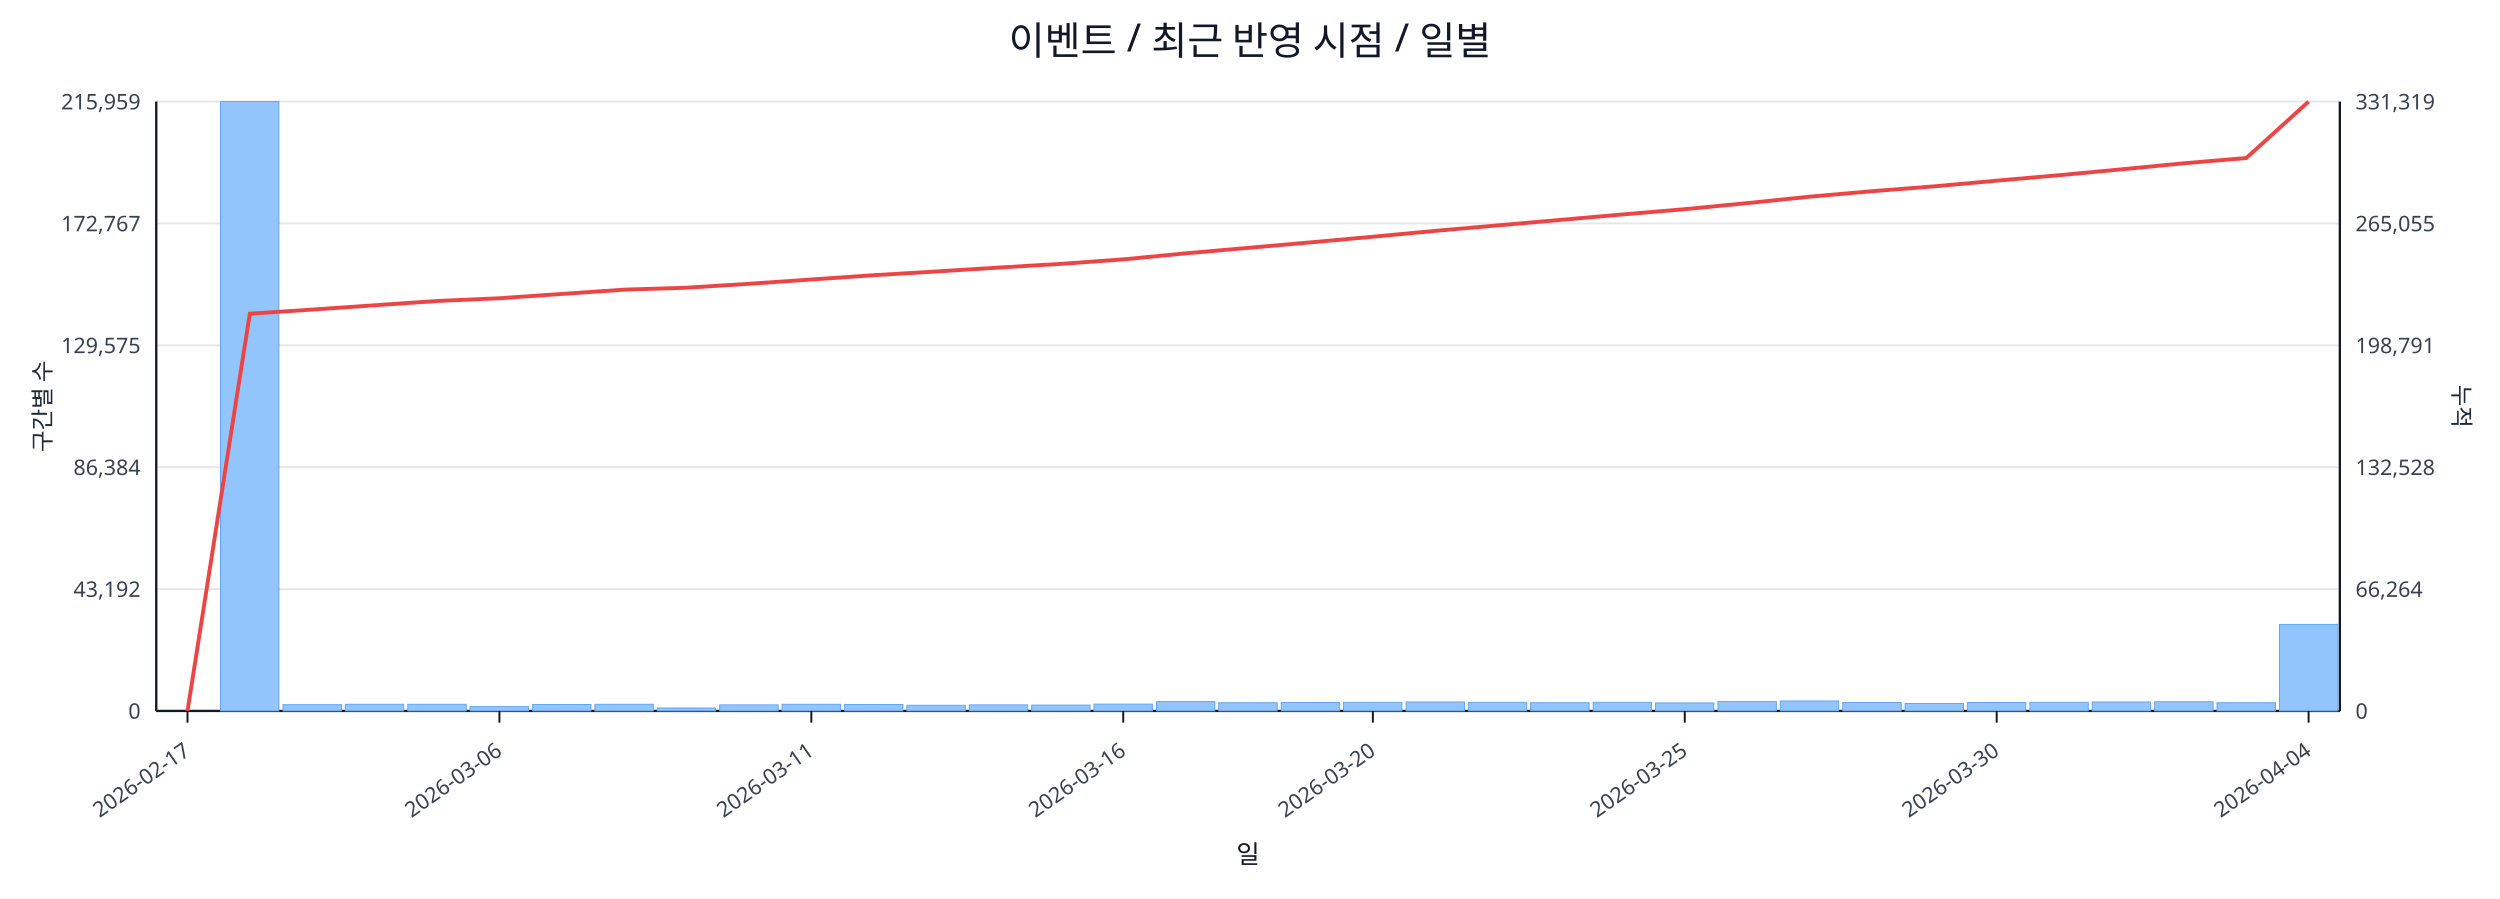
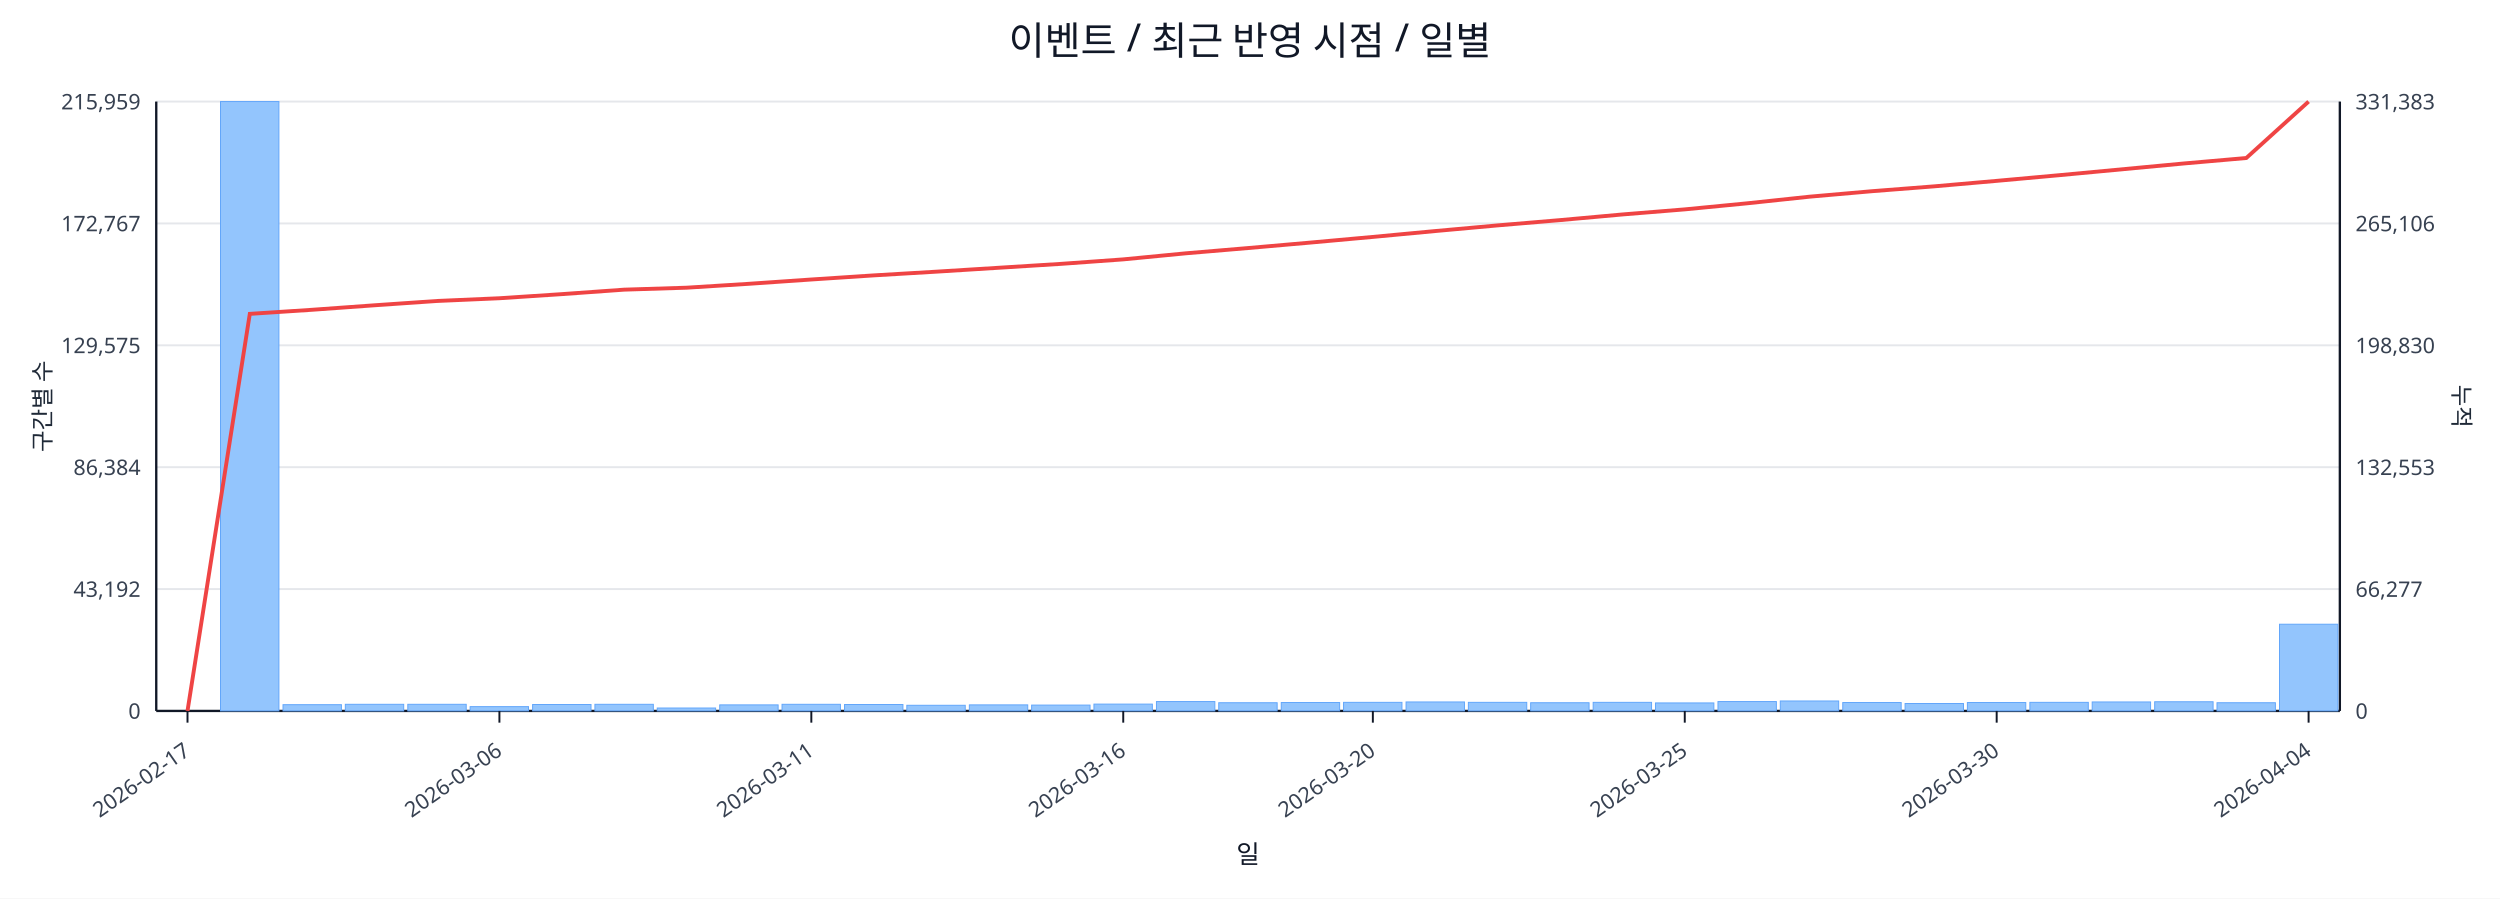
<svg xmlns="http://www.w3.org/2000/svg" width="1280" height="460" viewBox="0 0 1280 460">
  <rect x="0" y="0" width="100%" height="100%" fill="#ffffff" />
  <text x="640.0" y="28" font-size="20" text-anchor="middle" font-family="sans-serif" fill="#111827">이벤트 / 최근 반영 시점 / 일별</text>
  <line x1="80.0" y1="52.0" x2="1198.0" y2="52.0" stroke="#e5e7eb" stroke-width="1" />
  <text x="72.0" y="56.0" font-size="11" text-anchor="end" font-family="sans-serif" fill="#374151">215,959</text>
-   <text x="1206.0" y="56.0" font-size="11" text-anchor="start" font-family="sans-serif" fill="#374151">331,319</text>
+   <text x="1206.0" y="56.0" font-size="11" text-anchor="start" font-family="sans-serif" fill="#374151">331,383</text>
  <line x1="80.0" y1="114.4" x2="1198.0" y2="114.4" stroke="#e5e7eb" stroke-width="1" />
  <text x="72.0" y="118.4" font-size="11" text-anchor="end" font-family="sans-serif" fill="#374151">172,767</text>
-   <text x="1206.0" y="118.4" font-size="11" text-anchor="start" font-family="sans-serif" fill="#374151">265,055</text>
+   <text x="1206.0" y="118.4" font-size="11" text-anchor="start" font-family="sans-serif" fill="#374151">265,106</text>
  <line x1="80.0" y1="176.8" x2="1198.0" y2="176.8" stroke="#e5e7eb" stroke-width="1" />
  <text x="72.0" y="180.8" font-size="11" text-anchor="end" font-family="sans-serif" fill="#374151">129,575</text>
-   <text x="1206.0" y="180.8" font-size="11" text-anchor="start" font-family="sans-serif" fill="#374151">198,791</text>
+   <text x="1206.0" y="180.8" font-size="11" text-anchor="start" font-family="sans-serif" fill="#374151">198,830</text>
  <line x1="80.0" y1="239.2" x2="1198.0" y2="239.2" stroke="#e5e7eb" stroke-width="1" />
  <text x="72.0" y="243.2" font-size="11" text-anchor="end" font-family="sans-serif" fill="#374151">86,384</text>
-   <text x="1206.0" y="243.2" font-size="11" text-anchor="start" font-family="sans-serif" fill="#374151">132,528</text>
+   <text x="1206.0" y="243.2" font-size="11" text-anchor="start" font-family="sans-serif" fill="#374151">132,553</text>
  <line x1="80.0" y1="301.6" x2="1198.0" y2="301.6" stroke="#e5e7eb" stroke-width="1" />
  <text x="72.0" y="305.6" font-size="11" text-anchor="end" font-family="sans-serif" fill="#374151">43,192</text>
-   <text x="1206.0" y="305.6" font-size="11" text-anchor="start" font-family="sans-serif" fill="#374151">66,264</text>
+   <text x="1206.0" y="305.6" font-size="11" text-anchor="start" font-family="sans-serif" fill="#374151">66,277</text>
  <line x1="80.0" y1="364.0" x2="1198.0" y2="364.0" stroke="#e5e7eb" stroke-width="1" />
  <text x="72.0" y="368.0" font-size="11" text-anchor="end" font-family="sans-serif" fill="#374151">0</text>
  <text x="1206.0" y="368.0" font-size="11" text-anchor="start" font-family="sans-serif" fill="#374151">0</text>
  <line x1="80.0" y1="364.0" x2="1198.0" y2="364.0" stroke="#111827" stroke-width="1.2" />
  <line x1="80.0" y1="52.0" x2="80.0" y2="364.0" stroke="#111827" stroke-width="1.2" />
  <line x1="1198.0" y1="52.0" x2="1198.0" y2="364.0" stroke="#111827" stroke-width="1.2" />
  <rect x="81.0" y="364.0" width="29.9" height="0.0" fill="#93c5fd" stroke="#60a5fa" stroke-width="0.5" />
  <rect x="112.9" y="52.0" width="29.9" height="312.0" fill="#93c5fd" stroke="#60a5fa" stroke-width="0.5" />
  <rect x="144.9" y="360.8" width="29.9" height="3.2" fill="#93c5fd" stroke="#60a5fa" stroke-width="0.5" />
  <rect x="176.8" y="360.6" width="29.9" height="3.4" fill="#93c5fd" stroke="#60a5fa" stroke-width="0.5" />
  <rect x="208.8" y="360.6" width="29.9" height="3.4" fill="#93c5fd" stroke="#60a5fa" stroke-width="0.5" />
  <rect x="240.7" y="361.8" width="29.9" height="2.2" fill="#93c5fd" stroke="#60a5fa" stroke-width="0.5" />
  <rect x="272.7" y="360.7" width="29.9" height="3.3" fill="#93c5fd" stroke="#60a5fa" stroke-width="0.5" />
  <rect x="304.6" y="360.6" width="29.9" height="3.4" fill="#93c5fd" stroke="#60a5fa" stroke-width="0.5" />
  <rect x="336.5" y="362.5" width="29.9" height="1.5" fill="#93c5fd" stroke="#60a5fa" stroke-width="0.5" />
  <rect x="368.5" y="360.9" width="29.9" height="3.1" fill="#93c5fd" stroke="#60a5fa" stroke-width="0.5" />
  <rect x="400.4" y="360.6" width="29.9" height="3.4" fill="#93c5fd" stroke="#60a5fa" stroke-width="0.5" />
  <rect x="432.4" y="360.7" width="29.9" height="3.3" fill="#93c5fd" stroke="#60a5fa" stroke-width="0.5" />
  <rect x="464.3" y="361.1" width="29.9" height="2.9" fill="#93c5fd" stroke="#60a5fa" stroke-width="0.5" />
  <rect x="496.3" y="360.9" width="29.9" height="3.1" fill="#93c5fd" stroke="#60a5fa" stroke-width="0.5" />
  <rect x="528.2" y="361.0" width="29.9" height="3.0" fill="#93c5fd" stroke="#60a5fa" stroke-width="0.5" />
  <rect x="560.1" y="360.5" width="29.9" height="3.5" fill="#93c5fd" stroke="#60a5fa" stroke-width="0.5" />
  <rect x="592.1" y="359.2" width="29.9" height="4.8" fill="#93c5fd" stroke="#60a5fa" stroke-width="0.5" />
  <rect x="624.0" y="359.8" width="29.9" height="4.2" fill="#93c5fd" stroke="#60a5fa" stroke-width="0.5" />
  <rect x="656.0" y="359.7" width="29.9" height="4.3" fill="#93c5fd" stroke="#60a5fa" stroke-width="0.5" />
  <rect x="687.9" y="359.6" width="29.9" height="4.4" fill="#93c5fd" stroke="#60a5fa" stroke-width="0.5" />
  <rect x="719.9" y="359.4" width="29.9" height="4.6" fill="#93c5fd" stroke="#60a5fa" stroke-width="0.5" />
  <rect x="751.8" y="359.6" width="29.9" height="4.4" fill="#93c5fd" stroke="#60a5fa" stroke-width="0.5" />
  <rect x="783.7" y="359.8" width="29.9" height="4.2" fill="#93c5fd" stroke="#60a5fa" stroke-width="0.5" />
  <rect x="815.7" y="359.6" width="29.9" height="4.4" fill="#93c5fd" stroke="#60a5fa" stroke-width="0.5" />
  <rect x="847.6" y="359.9" width="29.9" height="4.1" fill="#93c5fd" stroke="#60a5fa" stroke-width="0.5" />
  <rect x="879.6" y="359.2" width="29.9" height="4.8" fill="#93c5fd" stroke="#60a5fa" stroke-width="0.5" />
  <rect x="911.5" y="358.9" width="29.9" height="5.1" fill="#93c5fd" stroke="#60a5fa" stroke-width="0.5" />
  <rect x="943.5" y="359.7" width="29.9" height="4.3" fill="#93c5fd" stroke="#60a5fa" stroke-width="0.5" />
  <rect x="975.4" y="360.2" width="29.9" height="3.8" fill="#93c5fd" stroke="#60a5fa" stroke-width="0.5" />
  <rect x="1007.3" y="359.7" width="29.9" height="4.3" fill="#93c5fd" stroke="#60a5fa" stroke-width="0.5" />
  <rect x="1039.3" y="359.6" width="29.9" height="4.4" fill="#93c5fd" stroke="#60a5fa" stroke-width="0.5" />
  <rect x="1071.2" y="359.4" width="29.9" height="4.6" fill="#93c5fd" stroke="#60a5fa" stroke-width="0.5" />
  <rect x="1103.2" y="359.3" width="29.9" height="4.7" fill="#93c5fd" stroke="#60a5fa" stroke-width="0.5" />
  <rect x="1135.1" y="359.8" width="29.9" height="4.2" fill="#93c5fd" stroke="#60a5fa" stroke-width="0.5" />
-   <rect x="1167.1" y="319.7" width="29.9" height="44.3" fill="#93c5fd" stroke="#60a5fa" stroke-width="0.5" />
-   <polyline fill="none" stroke="#ef4444" stroke-width="2" points="96.0,364.0 127.9,160.6 159.9,158.5 191.8,156.3 223.7,154.1 255.7,152.7 287.6,150.5 319.6,148.3 351.5,147.3 383.5,145.3 415.4,143.1 447.3,140.9 479.3,139.0 511.2,137.0 543.2,135.1 575.1,132.8 607.1,129.7 639.0,126.9 670.9,124.1 702.9,121.2 734.8,118.2 766.8,115.4 798.7,112.6 830.7,109.8 862.6,107.1 894.5,104.0 926.5,100.7 958.4,97.9 990.4,95.4 1022.3,92.5 1054.3,89.7 1086.2,86.7 1118.1,83.6 1150.1,80.9 1182.0,52.0" />
+   <rect x="1167.1" y="319.6" width="29.9" height="44.4" fill="#93c5fd" stroke="#60a5fa" stroke-width="0.5" />
+   <polyline fill="none" stroke="#ef4444" stroke-width="2" points="96.0,364.0 127.9,160.7 159.9,158.6 191.8,156.3 223.7,154.1 255.7,152.7 287.6,150.6 319.6,148.3 351.5,147.3 383.5,145.3 415.4,143.1 447.3,141.0 479.3,139.1 511.2,137.1 543.2,135.1 575.1,132.8 607.1,129.7 639.0,127.0 670.9,124.2 702.9,121.3 734.8,118.3 766.8,115.4 798.7,112.7 830.7,109.8 862.6,107.2 894.5,104.1 926.5,100.7 958.4,97.9 990.4,95.4 1022.3,92.6 1054.3,89.7 1086.2,86.7 1118.1,83.7 1150.1,80.9 1182.0,52.0" />
  <line x1="96.0" y1="364.0" x2="96.0" y2="370.0" stroke="#111827" stroke-width="1" />
  <text x="98.0" y="386.0" font-size="11" text-anchor="end" transform="rotate(-35 98.0 386.0)" font-family="sans-serif" fill="#374151">2026-02-17</text>
  <line x1="255.7" y1="364.0" x2="255.7" y2="370.0" stroke="#111827" stroke-width="1" />
  <text x="257.7" y="386.0" font-size="11" text-anchor="end" transform="rotate(-35 257.7 386.0)" font-family="sans-serif" fill="#374151">2026-03-06</text>
  <line x1="415.4" y1="364.0" x2="415.4" y2="370.0" stroke="#111827" stroke-width="1" />
  <text x="417.4" y="386.0" font-size="11" text-anchor="end" transform="rotate(-35 417.4 386.0)" font-family="sans-serif" fill="#374151">2026-03-11</text>
  <line x1="575.1" y1="364.0" x2="575.1" y2="370.0" stroke="#111827" stroke-width="1" />
  <text x="577.1" y="386.0" font-size="11" text-anchor="end" transform="rotate(-35 577.1 386.0)" font-family="sans-serif" fill="#374151">2026-03-16</text>
  <line x1="702.9" y1="364.0" x2="702.9" y2="370.0" stroke="#111827" stroke-width="1" />
  <text x="704.9" y="386.0" font-size="11" text-anchor="end" transform="rotate(-35 704.9 386.0)" font-family="sans-serif" fill="#374151">2026-03-20</text>
  <line x1="862.6" y1="364.0" x2="862.6" y2="370.0" stroke="#111827" stroke-width="1" />
  <text x="864.6" y="386.0" font-size="11" text-anchor="end" transform="rotate(-35 864.6 386.0)" font-family="sans-serif" fill="#374151">2026-03-25</text>
  <line x1="1022.3" y1="364.0" x2="1022.3" y2="370.0" stroke="#111827" stroke-width="1" />
  <text x="1024.3" y="386.0" font-size="11" text-anchor="end" transform="rotate(-35 1024.3 386.0)" font-family="sans-serif" fill="#374151">2026-03-30</text>
  <line x1="1182.0" y1="364.0" x2="1182.0" y2="370.0" stroke="#111827" stroke-width="1" />
  <text x="1184.0" y="386.0" font-size="11" text-anchor="end" transform="rotate(-35 1184.0 386.0)" font-family="sans-serif" fill="#374151">2026-04-04</text>
  <text x="26" y="208.0" font-size="12" transform="rotate(-90 26 208.0)" text-anchor="middle" font-family="sans-serif" fill="#1f2937">구간별 수</text>
  <text x="1256.0" y="208.0" font-size="12" transform="rotate(90 1256.0 208.0)" text-anchor="middle" font-family="sans-serif" fill="#1f2937">누적</text>
  <text x="639.0" y="442.0" font-size="13" text-anchor="middle" font-family="sans-serif" fill="#111827">일</text>
</svg>
